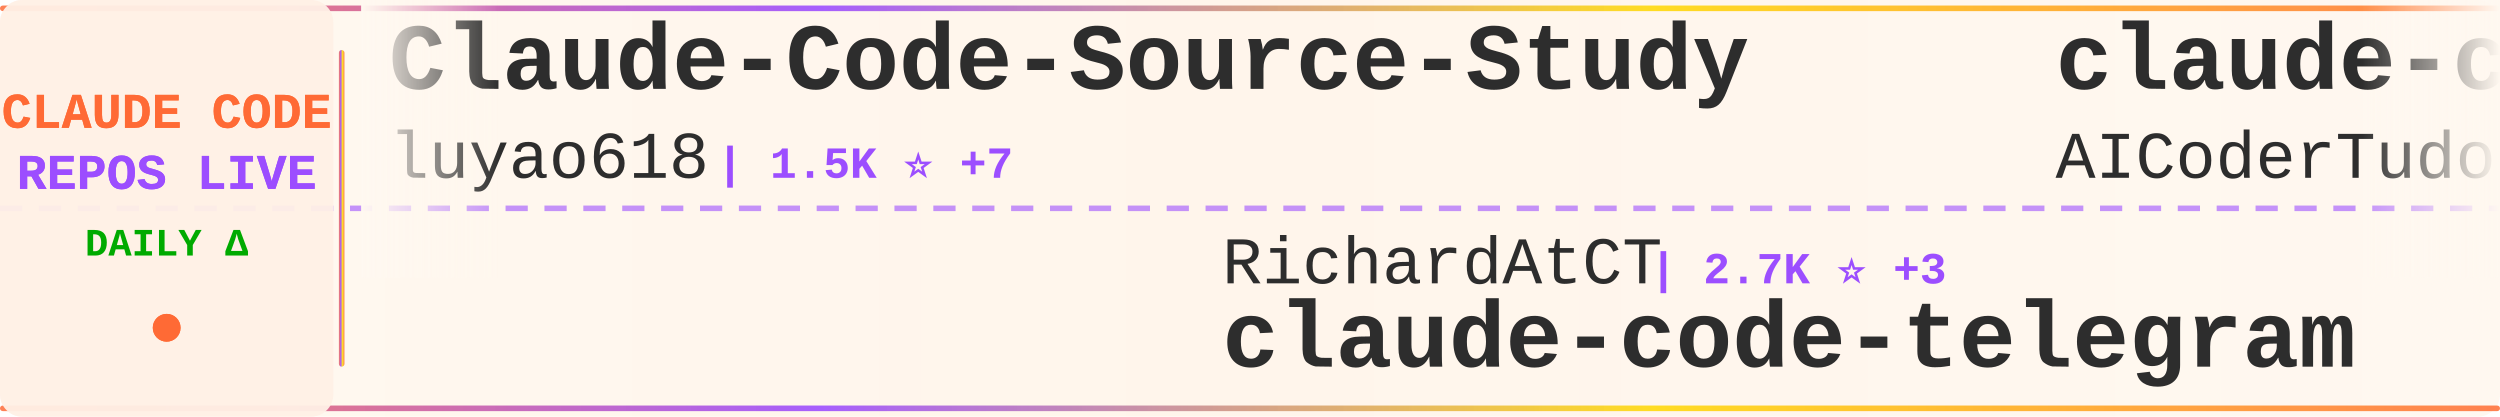
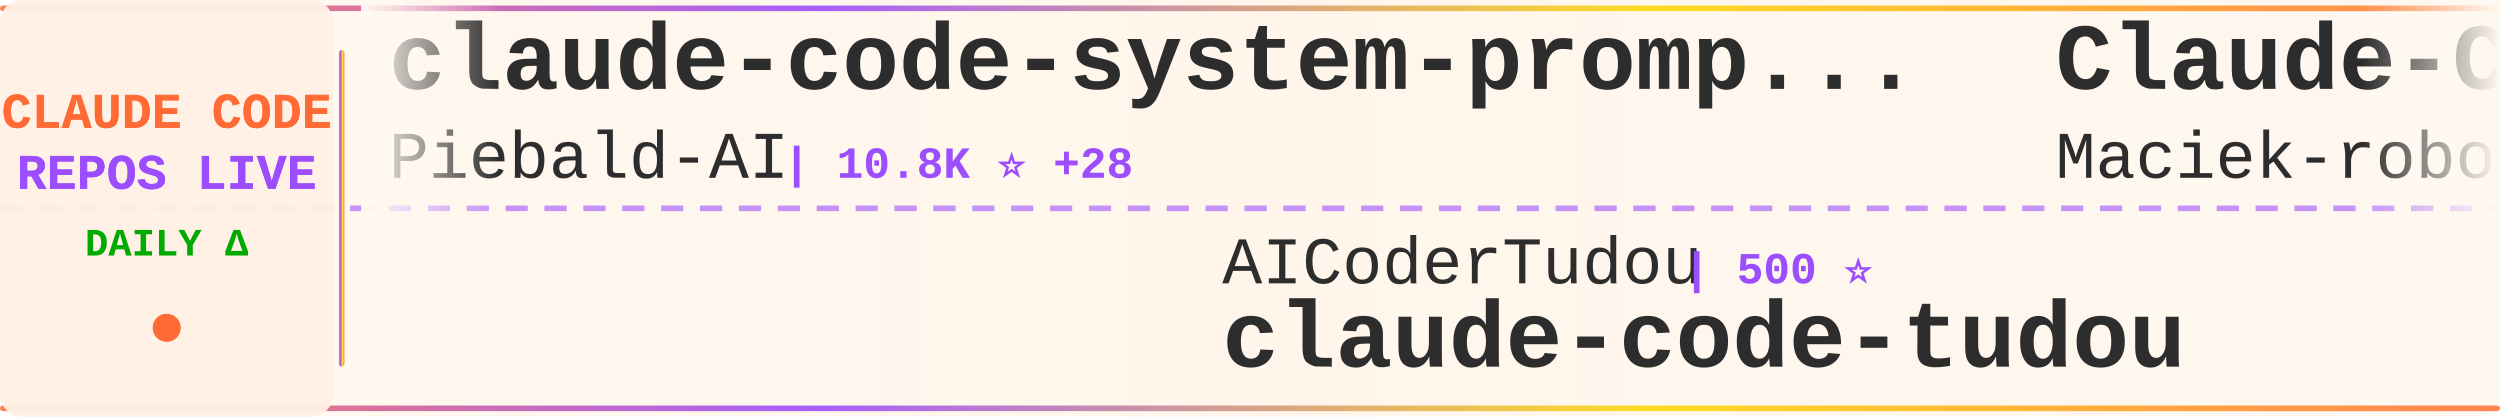
<svg xmlns="http://www.w3.org/2000/svg" width="900" height="150">
  <defs>
    <linearGradient id="tickerBg" x1="0%" y1="0%" x2="100%" y2="0%">
      <stop offset="0%" style="stop-color:#fff8f0;stop-opacity:0.98" />
      <stop offset="50%" style="stop-color:#fff5eb;stop-opacity:1" />
      <stop offset="100%" style="stop-color:#fff8f0;stop-opacity:0.98" />
    </linearGradient>
    <linearGradient id="borderGrad" x1="0%" y1="0%" x2="100%" y2="0%">
      <stop offset="0%" style="stop-color:#FF6B35;stop-opacity:0.85">
        <animate attributeName="stop-opacity" values="0.85;1;0.85" dur="2s" repeatCount="indefinite" />
      </stop>
      <stop offset="33%" style="stop-color:#9C4EFF;stop-opacity:0.9">
        <animate attributeName="stop-opacity" values="0.9;1;0.9" dur="2.2s" repeatCount="indefinite" />
      </stop>
      <stop offset="66%" style="stop-color:#FFD700;stop-opacity:0.85">
        <animate attributeName="stop-opacity" values="0.85;1;0.85" dur="1.8s" repeatCount="indefinite" />
      </stop>
      <stop offset="100%" style="stop-color:#FF6B35;stop-opacity:0.85">
        <animate attributeName="stop-opacity" values="0.85;1;0.85" dur="2s" repeatCount="indefinite" />
      </stop>
    </linearGradient>
    <filter id="textGlow">
      <feGaussianBlur stdDeviation="0.15" result="coloredBlur" />
      <feMerge>
        <feMergeNode in="coloredBlur" />
        <feMergeNode in="SourceGraphic" />
      </feMerge>
    </filter>
    <filter id="metricGlow">
      <feGaussianBlur stdDeviation="0.2" result="coloredBlur" />
      <feMerge>
        <feMergeNode in="coloredBlur" />
        <feMergeNode in="SourceGraphic" />
      </feMerge>
    </filter>
    <linearGradient id="leftFade" x1="0%" y1="0%" x2="100%" y2="0%">
      <stop offset="0%" style="stop-color:#fff8f0;stop-opacity:1" />
      <stop offset="100%" style="stop-color:#fff8f0;stop-opacity:0" />
    </linearGradient>
    <linearGradient id="rightFade" x1="0%" y1="0%" x2="100%" y2="0%">
      <stop offset="0%" style="stop-color:#fff8f0;stop-opacity:0" />
      <stop offset="100%" style="stop-color:#fff8f0;stop-opacity:1" />
    </linearGradient>
  </defs>
  <rect width="900" height="150" fill="url(#tickerBg)" rx="8" />
  <rect x="0" y="2" width="900" height="2" fill="url(#borderGrad)" rx="1" />
  <rect x="0" y="146" width="900" height="2" fill="url(#borderGrad)" rx="1" />
  <line x1="0" y1="75" x2="900" y2="75" stroke="#9C4EFF" stroke-width="2" stroke-dasharray="8 6" opacity="0.6" />
  <rect x="0" y="0" width="120" height="150" fill="#fff0e6" opacity="0.95" rx="8" />
  <text x="60" y="46" font-family="'Courier New', monospace" font-size="18" font-weight="bold" fill="#FF6B35" text-anchor="middle" filter="url(#textGlow)">
    CLAUDE CODE
  </text>
  <text x="60" y="68" font-family="'Courier New', monospace" font-size="18" font-weight="bold" fill="#9C4EFF" text-anchor="middle" filter="url(#textGlow)">
    REPOS LIVE
  </text>
  <text x="60" y="92" font-family="'Courier New', monospace" font-size="14" font-weight="bold" fill="#00aa00" text-anchor="middle">
    DAILY Δ
  </text>
  <circle cx="60" cy="118" r="5" fill="#FF6B35" filter="url(#metricGlow)">
    <animate attributeName="r" values="4;6;4" dur="1.5s" repeatCount="indefinite" />
    <animate attributeName="opacity" values="0.6;1;0.6" dur="1.5s" repeatCount="indefinite" />
  </circle>
  <rect x="122" y="18" width="2" height="114" fill="url(#borderGrad)" rx="1" />
  <clipPath id="tickerClip">
    <rect x="130" y="0" width="770" height="150" />
  </clipPath>
  <g clip-path="url(#tickerClip)">
    <g id="tickerItems">
      <animateTransform attributeName="transform" attributeType="XML" type="translate" from="0 0" to="-3000 0" dur="54s" repeatCount="indefinite" />
      <g transform="translate(0, 0)">
-         <text x="140" y="32" font-family="'Courier New', monospace" font-size="34" font-weight="bold" fill="#2d2d2d">Claude-Code-Source-Study</text>
-         <text x="140" y="64" font-family="'Courier New', monospace" font-size="24" font-weight="normal" fill="#2d2d2d" opacity="1.0">luyao618</text>
-         <text x="258" y="64" font-family="'Courier New', monospace" font-size="16" font-weight="bold" fill="#9C4EFF"> | 1.5K ⭐ +7</text>
+         <text x="140" y="32" font-family="'Courier New', monospace" font-size="34" font-weight="bold" fill="#2d2d2d">claude-code-system-promp...</text>
+         <text x="140" y="64" font-family="'Courier New', monospace" font-size="24" font-weight="normal" fill="#2d2d2d" opacity="1.0">Piebald-AI</text>
+         <text x="282" y="64" font-family="'Courier New', monospace" font-size="16" font-weight="bold" fill="#9C4EFF"> | 10.8K ⭐ +28</text>
      </g>
      <g transform="translate(300, 0)">
-         <text x="140" y="102" font-family="'Courier New', monospace" font-size="24" font-weight="normal" fill="#2d2d2d" opacity="1.0">RichardAtCT</text>
-         <text x="294" y="102" font-family="'Courier New', monospace" font-size="16" font-weight="bold" fill="#9C4EFF"> | 2.7K ⭐ +3</text>
-         <text x="140" y="132" font-family="'Courier New', monospace" font-size="34" font-weight="bold" fill="#2d2d2d">claude-code-telegram</text>
+         <text x="140" y="102" font-family="'Courier New', monospace" font-size="24" font-weight="normal" fill="#2d2d2d" opacity="1.0">AICoderTudou</text>
+         <text x="306" y="102" font-family="'Courier New', monospace" font-size="16" font-weight="bold" fill="#9C4EFF"> | 500 ⭐</text>
+         <text x="140" y="132" font-family="'Courier New', monospace" font-size="34" font-weight="bold" fill="#2d2d2d">claude-code-tudou</text>
      </g>
      <g transform="translate(600, 0)">
-         <text x="140" y="32" font-family="'Courier New', monospace" font-size="34" font-weight="bold" fill="#2d2d2d">claude-code-tudou</text>
-         <text x="140" y="64" font-family="'Courier New', monospace" font-size="24" font-weight="normal" fill="#2d2d2d" opacity="1.0">AICoderTudou</text>
-         <text x="306" y="64" font-family="'Courier New', monospace" font-size="16" font-weight="bold" fill="#9C4EFF"> | 500 ⭐</text>
+         <text x="140" y="32" font-family="'Courier New', monospace" font-size="34" font-weight="bold" fill="#2d2d2d">Claude-Code-Usage-Monito...</text>
+         <text x="140" y="64" font-family="'Courier New', monospace" font-size="24" font-weight="normal" fill="#2d2d2d" opacity="1.0">Maciek-roboblog</text>
+         <text x="342" y="64" font-family="'Courier New', monospace" font-size="16" font-weight="bold" fill="#9C4EFF"> | 8.1K ⭐ +10</text>
      </g>
      <g transform="translate(900, 0)">
-         <text x="140" y="102" font-family="'Courier New', monospace" font-size="24" font-weight="normal" fill="#2d2d2d" opacity="1.0">Piebald-AI</text>
-         <text x="282" y="102" font-family="'Courier New', monospace" font-size="16" font-weight="bold" fill="#9C4EFF"> | 10.8K ⭐ +29</text>
-         <text x="140" y="132" font-family="'Courier New', monospace" font-size="34" font-weight="bold" fill="#2d2d2d">claude-code-system-promp...</text>
+         <text x="140" y="102" font-family="'Courier New', monospace" font-size="24" font-weight="normal" fill="#2d2d2d" opacity="1.0">diet103</text>
+         <text x="246" y="102" font-family="'Courier New', monospace" font-size="16" font-weight="bold" fill="#9C4EFF"> | 9.7K ⭐ +3</text>
+         <text x="140" y="132" font-family="'Courier New', monospace" font-size="34" font-weight="bold" fill="#2d2d2d">claude-code-infrastructu...</text>
      </g>
      <g transform="translate(1200, 0)">
-         <text x="140" y="32" font-family="'Courier New', monospace" font-size="34" font-weight="bold" fill="#2d2d2d">claude-code-source</text>
-         <text x="140" y="64" font-family="'Courier New', monospace" font-size="24" font-weight="normal" fill="#2d2d2d" opacity="1.0">hangsman</text>
-         <text x="258" y="64" font-family="'Courier New', monospace" font-size="16" font-weight="bold" fill="#9C4EFF"> | 782 ⭐</text>
+         <text x="140" y="32" font-family="'Courier New', monospace" font-size="34" font-weight="bold" fill="#2d2d2d">claude-code-templates</text>
+         <text x="140" y="64" font-family="'Courier New', monospace" font-size="24" font-weight="normal" fill="#2d2d2d" opacity="1.0">davila7</text>
+         <text x="246" y="64" font-family="'Courier New', monospace" font-size="16" font-weight="bold" fill="#9C4EFF"> | 27.8K ⭐ +17</text>
      </g>
      <g transform="translate(1500, 0)">
-         <text x="140" y="102" font-family="'Courier New', monospace" font-size="24" font-weight="normal" fill="#2d2d2d" opacity="1.0">ding113</text>
-         <text x="246" y="102" font-family="'Courier New', monospace" font-size="16" font-weight="bold" fill="#9C4EFF"> | 3.0K ⭐ +14</text>
-         <text x="140" y="132" font-family="'Courier New', monospace" font-size="34" font-weight="bold" fill="#2d2d2d">claude-code-hub</text>
+         <text x="140" y="102" font-family="'Courier New', monospace" font-size="24" font-weight="normal" fill="#2d2d2d" opacity="1.0">multica-ai</text>
+         <text x="282" y="102" font-family="'Courier New', monospace" font-size="16" font-weight="bold" fill="#9C4EFF"> | 168.7K ⭐ +1.0K</text>
+         <text x="140" y="132" font-family="'Courier New', monospace" font-size="34" font-weight="bold" fill="#2d2d2d">andrej-karpathy-skills</text>
      </g>
      <g transform="translate(1800, 0)">
-         <text x="140" y="32" font-family="'Courier New', monospace" font-size="34" font-weight="bold" fill="#2d2d2d">claude-code-infrastructu...</text>
-         <text x="140" y="64" font-family="'Courier New', monospace" font-size="24" font-weight="normal" fill="#2d2d2d" opacity="1.0">diet103</text>
-         <text x="246" y="64" font-family="'Courier New', monospace" font-size="16" font-weight="bold" fill="#9C4EFF"> | 9.7K ⭐ +3</text>
+         <text x="140" y="32" font-family="'Courier New', monospace" font-size="34" font-weight="bold" fill="#2d2d2d">claude-code-proxy</text>
+         <text x="140" y="64" font-family="'Courier New', monospace" font-size="24" font-weight="normal" fill="#2d2d2d" opacity="1.0">1rgs</text>
+         <text x="210" y="64" font-family="'Courier New', monospace" font-size="16" font-weight="bold" fill="#9C4EFF"> | 3.6K ⭐ +1</text>
      </g>
      <g transform="translate(2100, 0)">
-         <text x="140" y="102" font-family="'Courier New', monospace" font-size="24" font-weight="normal" fill="#2d2d2d" opacity="1.0">Windy3f3f3f3f</text>
-         <text x="318" y="102" font-family="'Courier New', monospace" font-size="16" font-weight="bold" fill="#9C4EFF"> | 2.6K ⭐ +8</text>
-         <text x="140" y="132" font-family="'Courier New', monospace" font-size="34" font-weight="bold" fill="#2d2d2d">how-claude-code-works</text>
+         <text x="140" y="102" font-family="'Courier New', monospace" font-size="24" font-weight="normal" fill="#2d2d2d" opacity="1.0">anthropics</text>
+         <text x="282" y="102" font-family="'Courier New', monospace" font-size="16" font-weight="bold" fill="#9C4EFF"> | 863 ⭐</text>
+         <text x="140" y="132" font-family="'Courier New', monospace" font-size="34" font-weight="bold" fill="#2d2d2d">claude-code-base-action</text>
      </g>
      <g transform="translate(2400, 0)">
-         <text x="140" y="32" font-family="'Courier New', monospace" font-size="34" font-weight="bold" fill="#2d2d2d">claude-code-spec-workflo...</text>
-         <text x="140" y="64" font-family="'Courier New', monospace" font-size="24" font-weight="normal" fill="#2d2d2d" opacity="1.0">Pimzino</text>
-         <text x="246" y="64" font-family="'Courier New', monospace" font-size="16" font-weight="bold" fill="#9C4EFF"> | 3.8K ⭐ +3</text>
+         <text x="140" y="32" font-family="'Courier New', monospace" font-size="34" font-weight="bold" fill="#2d2d2d">Auto-claude-code-researc...</text>
+         <text x="140" y="64" font-family="'Courier New', monospace" font-size="24" font-weight="normal" fill="#2d2d2d" opacity="1.0">wanshuiyin</text>
+         <text x="282" y="64" font-family="'Courier New', monospace" font-size="16" font-weight="bold" fill="#9C4EFF"> | 11.5K ⭐ +79</text>
      </g>
      <g transform="translate(2700, 0)">
-         <text x="140" y="102" font-family="'Courier New', monospace" font-size="24" font-weight="normal" fill="#2d2d2d" opacity="1.0">1rgs</text>
-         <text x="210" y="102" font-family="'Courier New', monospace" font-size="16" font-weight="bold" fill="#9C4EFF"> | 3.6K ⭐ +2</text>
-         <text x="140" y="132" font-family="'Courier New', monospace" font-size="34" font-weight="bold" fill="#2d2d2d">claude-code-proxy</text>
+         <text x="140" y="102" font-family="'Courier New', monospace" font-size="24" font-weight="normal" fill="#2d2d2d" opacity="1.0">Yuyz0112</text>
+         <text x="258" y="102" font-family="'Courier New', monospace" font-size="16" font-weight="bold" fill="#9C4EFF"> | 2.4K ⭐ +2</text>
+         <text x="140" y="132" font-family="'Courier New', monospace" font-size="34" font-weight="bold" fill="#2d2d2d">claude-code-reverse</text>
      </g>
      <g transform="translate(3000, 0)">
-         <text x="140" y="32" font-family="'Courier New', monospace" font-size="34" font-weight="bold" fill="#2d2d2d">Claude-Code-Source-Study</text>
-         <text x="140" y="64" font-family="'Courier New', monospace" font-size="24" font-weight="normal" fill="#2d2d2d" opacity="1.0">luyao618</text>
-         <text x="258" y="64" font-family="'Courier New', monospace" font-size="16" font-weight="bold" fill="#9C4EFF"> | 1.5K ⭐ +7</text>
+         <text x="140" y="32" font-family="'Courier New', monospace" font-size="34" font-weight="bold" fill="#2d2d2d">claude-code-system-promp...</text>
+         <text x="140" y="64" font-family="'Courier New', monospace" font-size="24" font-weight="normal" fill="#2d2d2d" opacity="1.0">Piebald-AI</text>
+         <text x="282" y="64" font-family="'Courier New', monospace" font-size="16" font-weight="bold" fill="#9C4EFF"> | 10.8K ⭐ +28</text>
      </g>
      <g transform="translate(3300, 0)">
-         <text x="140" y="102" font-family="'Courier New', monospace" font-size="24" font-weight="normal" fill="#2d2d2d" opacity="1.0">RichardAtCT</text>
-         <text x="294" y="102" font-family="'Courier New', monospace" font-size="16" font-weight="bold" fill="#9C4EFF"> | 2.7K ⭐ +3</text>
-         <text x="140" y="132" font-family="'Courier New', monospace" font-size="34" font-weight="bold" fill="#2d2d2d">claude-code-telegram</text>
+         <text x="140" y="102" font-family="'Courier New', monospace" font-size="24" font-weight="normal" fill="#2d2d2d" opacity="1.0">AICoderTudou</text>
+         <text x="306" y="102" font-family="'Courier New', monospace" font-size="16" font-weight="bold" fill="#9C4EFF"> | 500 ⭐</text>
+         <text x="140" y="132" font-family="'Courier New', monospace" font-size="34" font-weight="bold" fill="#2d2d2d">claude-code-tudou</text>
      </g>
      <g transform="translate(3600, 0)">
-         <text x="140" y="32" font-family="'Courier New', monospace" font-size="34" font-weight="bold" fill="#2d2d2d">claude-code-tudou</text>
-         <text x="140" y="64" font-family="'Courier New', monospace" font-size="24" font-weight="normal" fill="#2d2d2d" opacity="1.0">AICoderTudou</text>
-         <text x="306" y="64" font-family="'Courier New', monospace" font-size="16" font-weight="bold" fill="#9C4EFF"> | 500 ⭐</text>
+         <text x="140" y="32" font-family="'Courier New', monospace" font-size="34" font-weight="bold" fill="#2d2d2d">Claude-Code-Usage-Monito...</text>
+         <text x="140" y="64" font-family="'Courier New', monospace" font-size="24" font-weight="normal" fill="#2d2d2d" opacity="1.0">Maciek-roboblog</text>
+         <text x="342" y="64" font-family="'Courier New', monospace" font-size="16" font-weight="bold" fill="#9C4EFF"> | 8.1K ⭐ +10</text>
      </g>
      <g transform="translate(3900, 0)">
-         <text x="140" y="102" font-family="'Courier New', monospace" font-size="24" font-weight="normal" fill="#2d2d2d" opacity="1.0">Piebald-AI</text>
-         <text x="282" y="102" font-family="'Courier New', monospace" font-size="16" font-weight="bold" fill="#9C4EFF"> | 10.8K ⭐ +29</text>
-         <text x="140" y="132" font-family="'Courier New', monospace" font-size="34" font-weight="bold" fill="#2d2d2d">claude-code-system-promp...</text>
+         <text x="140" y="102" font-family="'Courier New', monospace" font-size="24" font-weight="normal" fill="#2d2d2d" opacity="1.0">diet103</text>
+         <text x="246" y="102" font-family="'Courier New', monospace" font-size="16" font-weight="bold" fill="#9C4EFF"> | 9.7K ⭐ +3</text>
+         <text x="140" y="132" font-family="'Courier New', monospace" font-size="34" font-weight="bold" fill="#2d2d2d">claude-code-infrastructu...</text>
      </g>
    </g>
  </g>
  <rect x="130" y="0" width="50" height="100" fill="url(#leftFade)" />
  <rect x="850" y="0" width="50" height="100" fill="url(#rightFade)" />
</svg>
